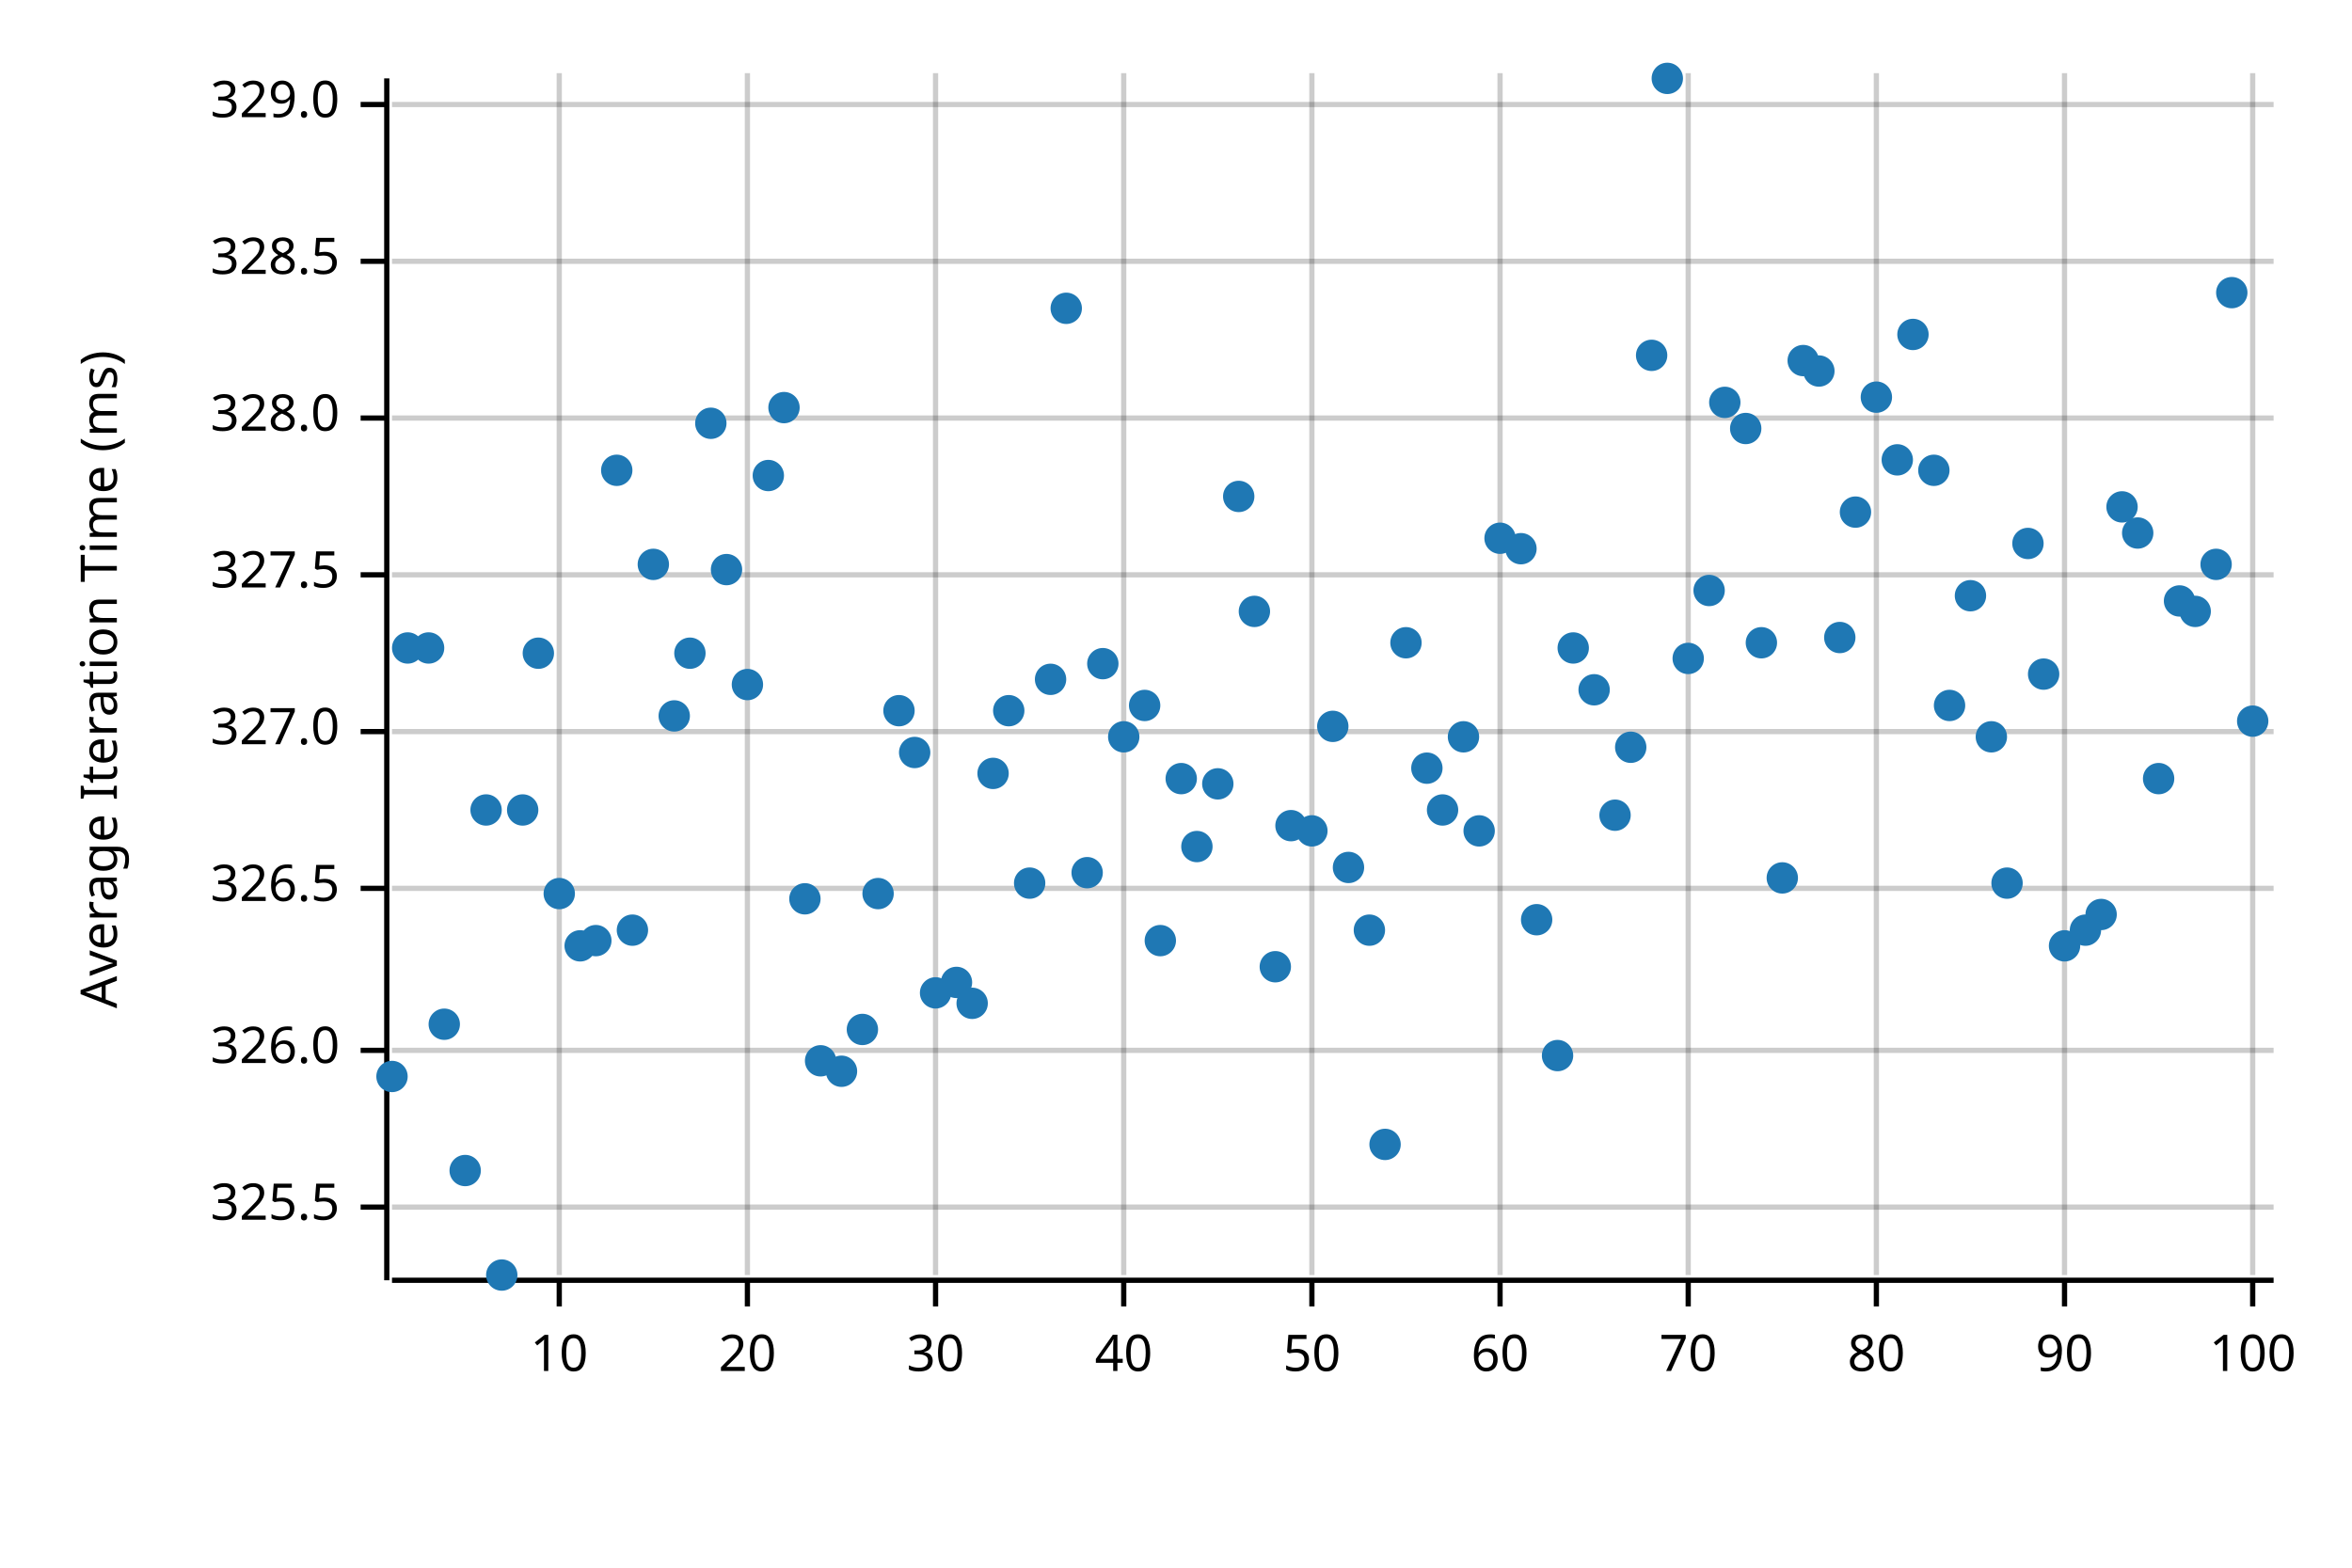
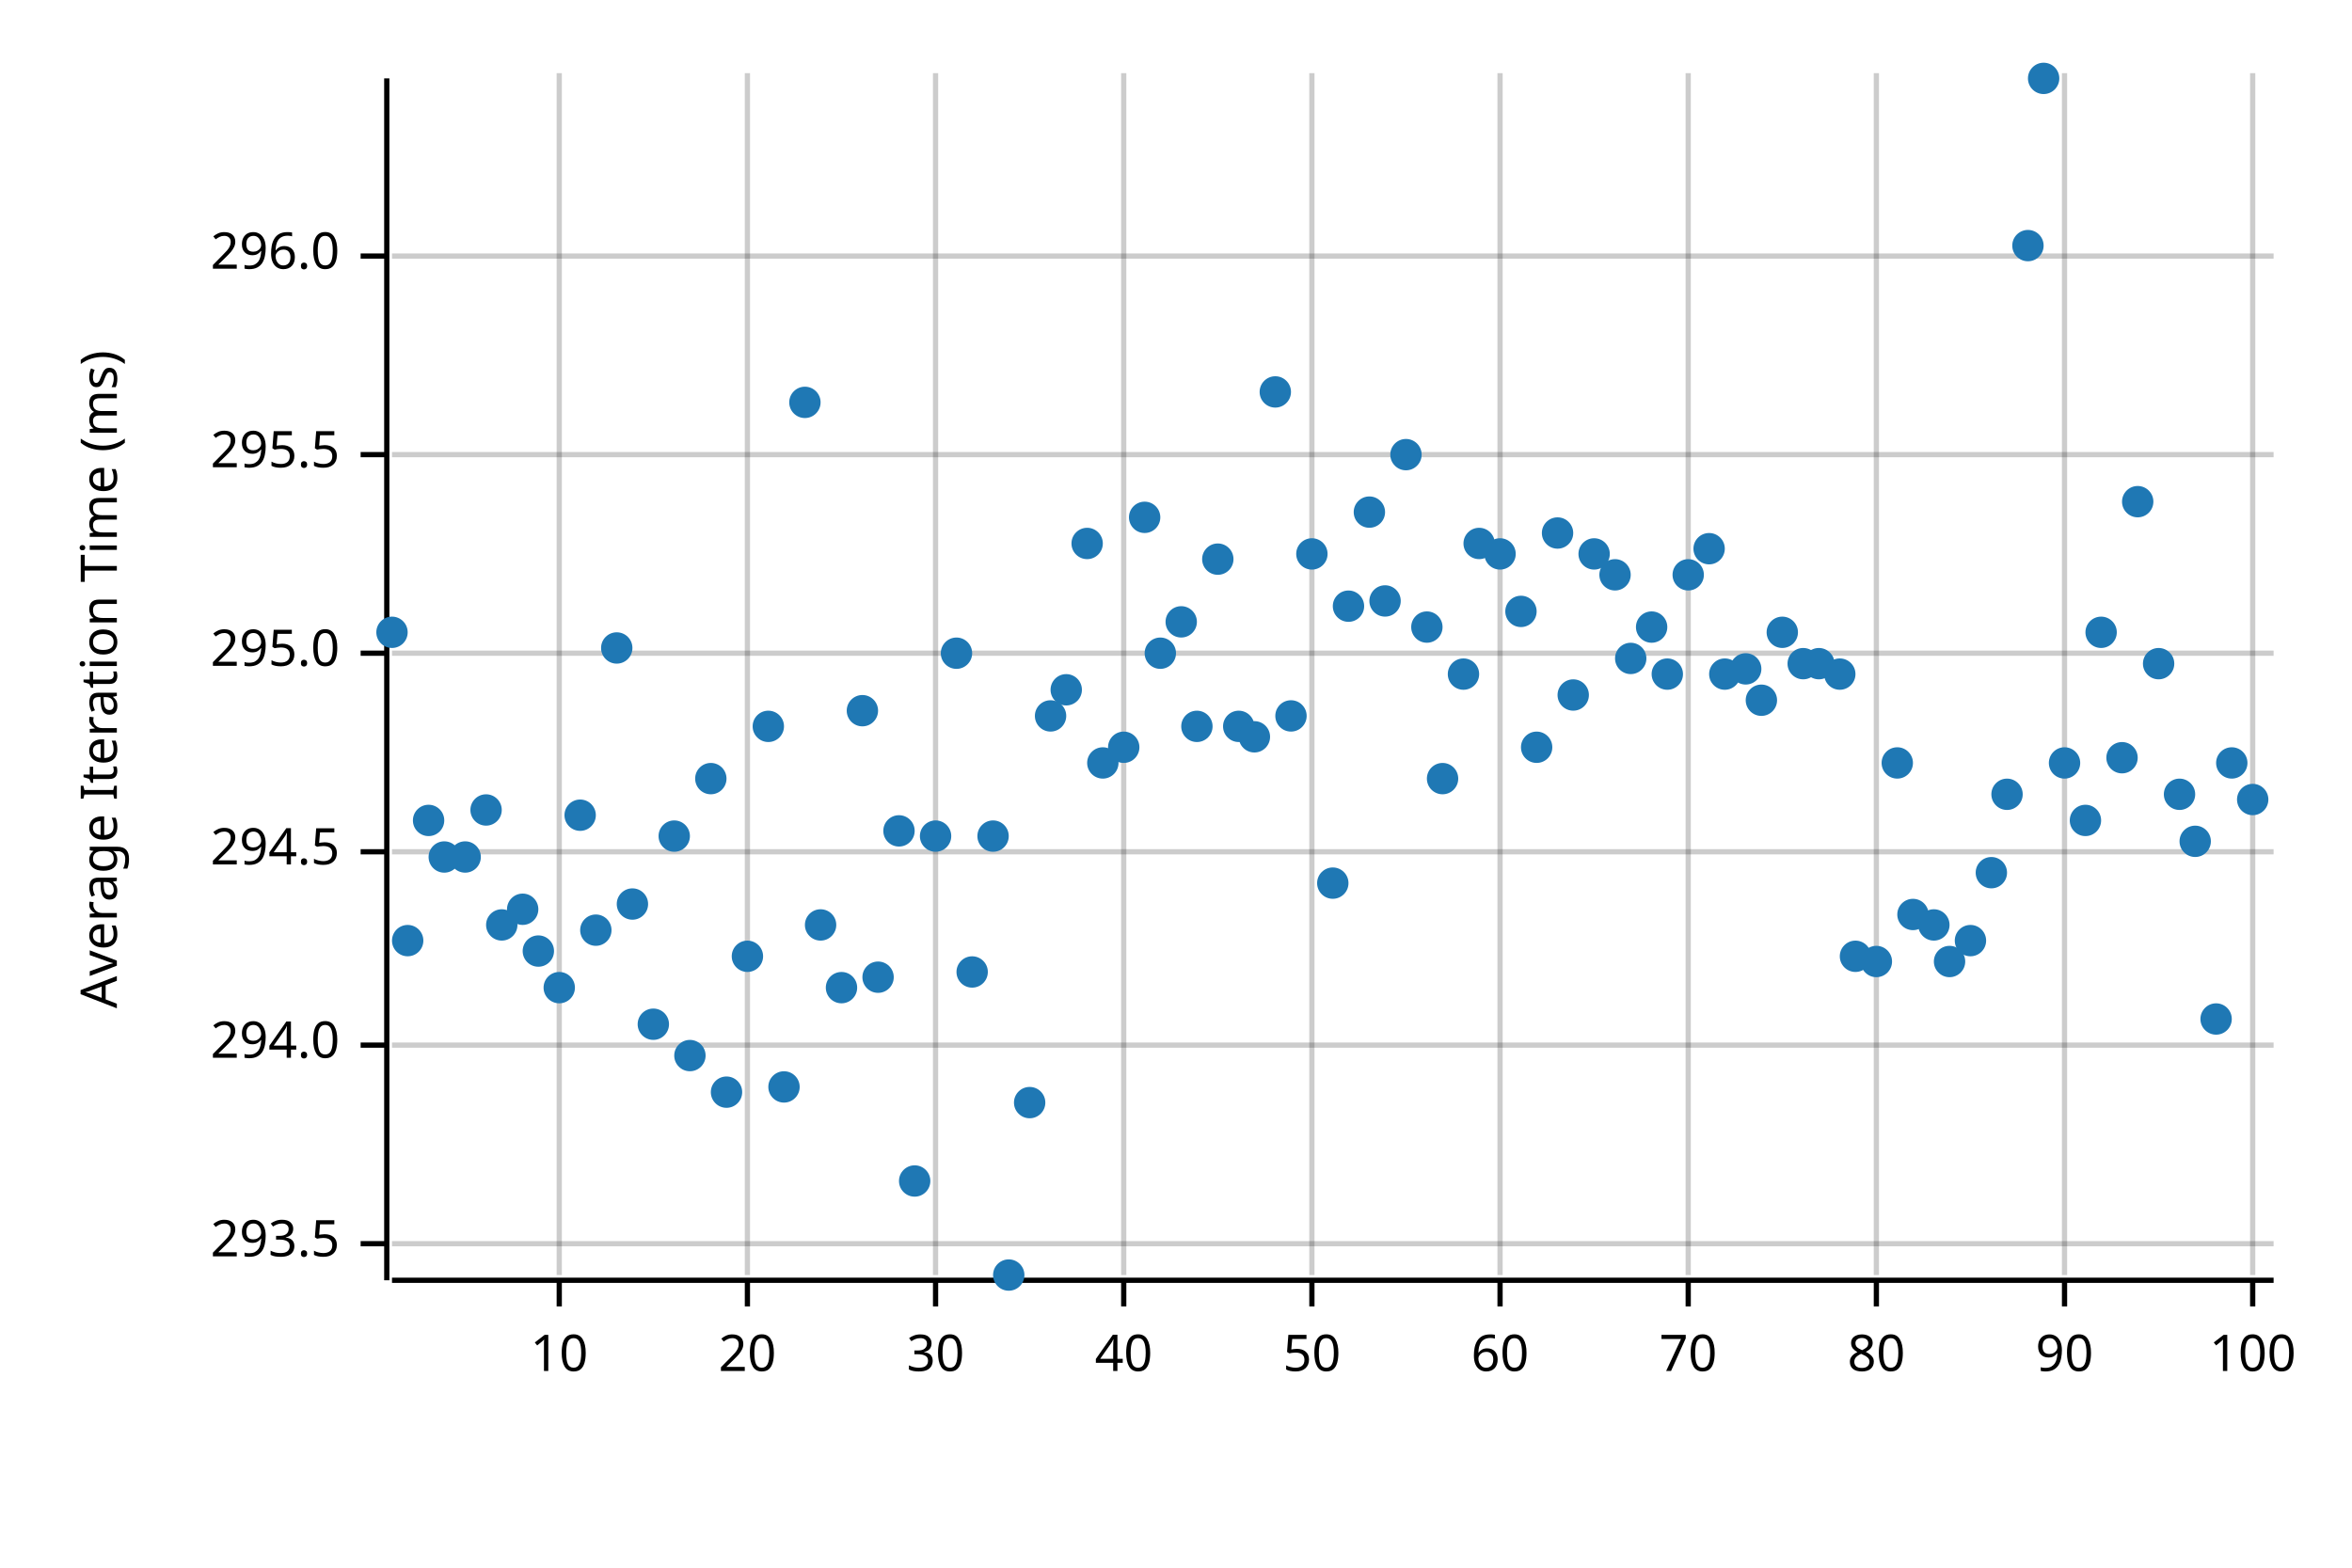
<svg xmlns="http://www.w3.org/2000/svg" width="450" height="300" viewBox="0 0 450 300">
  <text x="15" y="130" dy="0.76em" text-anchor="middle" font-family="sans-serif" font-size="9.677" opacity="1" fill="#000000" transform="rotate(270, 15, 130)">
Average Iteration Time (ms)
</text>
  <line opacity="0.2" stroke="#000000" stroke-width="1" x1="107" y1="244" x2="107" y2="14" />
  <line opacity="0.2" stroke="#000000" stroke-width="1" x1="143" y1="244" x2="143" y2="14" />
  <line opacity="0.2" stroke="#000000" stroke-width="1" x1="179" y1="244" x2="179" y2="14" />
  <line opacity="0.2" stroke="#000000" stroke-width="1" x1="215" y1="244" x2="215" y2="14" />
  <line opacity="0.2" stroke="#000000" stroke-width="1" x1="251" y1="244" x2="251" y2="14" />
  <line opacity="0.2" stroke="#000000" stroke-width="1" x1="287" y1="244" x2="287" y2="14" />
  <line opacity="0.2" stroke="#000000" stroke-width="1" x1="323" y1="244" x2="323" y2="14" />
  <line opacity="0.2" stroke="#000000" stroke-width="1" x1="359" y1="244" x2="359" y2="14" />
  <line opacity="0.2" stroke="#000000" stroke-width="1" x1="395" y1="244" x2="395" y2="14" />
  <line opacity="0.2" stroke="#000000" stroke-width="1" x1="431" y1="244" x2="431" y2="14" />
-   <line opacity="0.2" stroke="#000000" stroke-width="1" x1="75" y1="231" x2="435" y2="231" />
-   <line opacity="0.2" stroke="#000000" stroke-width="1" x1="75" y1="201" x2="435" y2="201" />
-   <line opacity="0.2" stroke="#000000" stroke-width="1" x1="75" y1="170" x2="435" y2="170" />
-   <line opacity="0.2" stroke="#000000" stroke-width="1" x1="75" y1="140" x2="435" y2="140" />
-   <line opacity="0.2" stroke="#000000" stroke-width="1" x1="75" y1="110" x2="435" y2="110" />
-   <line opacity="0.2" stroke="#000000" stroke-width="1" x1="75" y1="80" x2="435" y2="80" />
-   <line opacity="0.2" stroke="#000000" stroke-width="1" x1="75" y1="50" x2="435" y2="50" />
-   <line opacity="0.2" stroke="#000000" stroke-width="1" x1="75" y1="20" x2="435" y2="20" />
+   <line opacity="0.2" stroke="#000000" stroke-width="1" x1="75" y1="238" x2="435" y2="238" />
+   <line opacity="0.2" stroke="#000000" stroke-width="1" x1="75" y1="200" x2="435" y2="200" />
+   <line opacity="0.2" stroke="#000000" stroke-width="1" x1="75" y1="163" x2="435" y2="163" />
+   <line opacity="0.2" stroke="#000000" stroke-width="1" x1="75" y1="125" x2="435" y2="125" />
+   <line opacity="0.2" stroke="#000000" stroke-width="1" x1="75" y1="87" x2="435" y2="87" />
+   <line opacity="0.2" stroke="#000000" stroke-width="1" x1="75" y1="49" x2="435" y2="49" />
  <polyline fill="none" opacity="1" stroke="#000000" stroke-width="1" points="74,15 74,245 " />
-   <text x="65" y="231" dy="0.5ex" text-anchor="end" font-family="sans-serif" font-size="9.677" opacity="1" fill="#000000">
- 325.5
+   <text x="65" y="238" dy="0.5ex" text-anchor="end" font-family="sans-serif" font-size="9.677" opacity="1" fill="#000000">
+ 293.5
</text>
-   <polyline fill="none" opacity="1" stroke="#000000" stroke-width="1" points="69,231 74,231 " />
-   <text x="65" y="201" dy="0.5ex" text-anchor="end" font-family="sans-serif" font-size="9.677" opacity="1" fill="#000000">
- 326.0
+   <polyline fill="none" opacity="1" stroke="#000000" stroke-width="1" points="69,238 74,238 " />
+   <text x="65" y="200" dy="0.5ex" text-anchor="end" font-family="sans-serif" font-size="9.677" opacity="1" fill="#000000">
+ 294.0
</text>
-   <polyline fill="none" opacity="1" stroke="#000000" stroke-width="1" points="69,201 74,201 " />
-   <text x="65" y="170" dy="0.5ex" text-anchor="end" font-family="sans-serif" font-size="9.677" opacity="1" fill="#000000">
- 326.5
+   <polyline fill="none" opacity="1" stroke="#000000" stroke-width="1" points="69,200 74,200 " />
+   <text x="65" y="163" dy="0.5ex" text-anchor="end" font-family="sans-serif" font-size="9.677" opacity="1" fill="#000000">
+ 294.5
</text>
-   <polyline fill="none" opacity="1" stroke="#000000" stroke-width="1" points="69,170 74,170 " />
-   <text x="65" y="140" dy="0.5ex" text-anchor="end" font-family="sans-serif" font-size="9.677" opacity="1" fill="#000000">
- 327.0
+   <polyline fill="none" opacity="1" stroke="#000000" stroke-width="1" points="69,163 74,163 " />
+   <text x="65" y="125" dy="0.5ex" text-anchor="end" font-family="sans-serif" font-size="9.677" opacity="1" fill="#000000">
+ 295.0
</text>
-   <polyline fill="none" opacity="1" stroke="#000000" stroke-width="1" points="69,140 74,140 " />
-   <text x="65" y="110" dy="0.5ex" text-anchor="end" font-family="sans-serif" font-size="9.677" opacity="1" fill="#000000">
- 327.5
+   <polyline fill="none" opacity="1" stroke="#000000" stroke-width="1" points="69,125 74,125 " />
+   <text x="65" y="87" dy="0.5ex" text-anchor="end" font-family="sans-serif" font-size="9.677" opacity="1" fill="#000000">
+ 295.5
</text>
-   <polyline fill="none" opacity="1" stroke="#000000" stroke-width="1" points="69,110 74,110 " />
-   <text x="65" y="80" dy="0.5ex" text-anchor="end" font-family="sans-serif" font-size="9.677" opacity="1" fill="#000000">
- 328.0
+   <polyline fill="none" opacity="1" stroke="#000000" stroke-width="1" points="69,87 74,87 " />
+   <text x="65" y="49" dy="0.5ex" text-anchor="end" font-family="sans-serif" font-size="9.677" opacity="1" fill="#000000">
+ 296.0
</text>
-   <polyline fill="none" opacity="1" stroke="#000000" stroke-width="1" points="69,80 74,80 " />
-   <text x="65" y="50" dy="0.5ex" text-anchor="end" font-family="sans-serif" font-size="9.677" opacity="1" fill="#000000">
- 328.5
- </text>
-   <polyline fill="none" opacity="1" stroke="#000000" stroke-width="1" points="69,50 74,50 " />
-   <text x="65" y="20" dy="0.5ex" text-anchor="end" font-family="sans-serif" font-size="9.677" opacity="1" fill="#000000">
- 329.0
- </text>
-   <polyline fill="none" opacity="1" stroke="#000000" stroke-width="1" points="69,20 74,20 " />
+   <polyline fill="none" opacity="1" stroke="#000000" stroke-width="1" points="69,49 74,49 " />
  <polyline fill="none" opacity="1" stroke="#000000" stroke-width="1" points="75,245 435,245 " />
  <text x="107" y="255" dy="0.76em" text-anchor="middle" font-family="sans-serif" font-size="9.677" opacity="1" fill="#000000">
10
</text>
  <polyline fill="none" opacity="1" stroke="#000000" stroke-width="1" points="107,245 107,250 " />
  <text x="143" y="255" dy="0.76em" text-anchor="middle" font-family="sans-serif" font-size="9.677" opacity="1" fill="#000000">
20
</text>
  <polyline fill="none" opacity="1" stroke="#000000" stroke-width="1" points="143,245 143,250 " />
  <text x="179" y="255" dy="0.76em" text-anchor="middle" font-family="sans-serif" font-size="9.677" opacity="1" fill="#000000">
30
</text>
  <polyline fill="none" opacity="1" stroke="#000000" stroke-width="1" points="179,245 179,250 " />
  <text x="215" y="255" dy="0.76em" text-anchor="middle" font-family="sans-serif" font-size="9.677" opacity="1" fill="#000000">
40
</text>
  <polyline fill="none" opacity="1" stroke="#000000" stroke-width="1" points="215,245 215,250 " />
  <text x="251" y="255" dy="0.76em" text-anchor="middle" font-family="sans-serif" font-size="9.677" opacity="1" fill="#000000">
50
</text>
  <polyline fill="none" opacity="1" stroke="#000000" stroke-width="1" points="251,245 251,250 " />
  <text x="287" y="255" dy="0.76em" text-anchor="middle" font-family="sans-serif" font-size="9.677" opacity="1" fill="#000000">
60
</text>
  <polyline fill="none" opacity="1" stroke="#000000" stroke-width="1" points="287,245 287,250 " />
  <text x="323" y="255" dy="0.76em" text-anchor="middle" font-family="sans-serif" font-size="9.677" opacity="1" fill="#000000">
70
</text>
  <polyline fill="none" opacity="1" stroke="#000000" stroke-width="1" points="323,245 323,250 " />
  <text x="359" y="255" dy="0.76em" text-anchor="middle" font-family="sans-serif" font-size="9.677" opacity="1" fill="#000000">
80
</text>
  <polyline fill="none" opacity="1" stroke="#000000" stroke-width="1" points="359,245 359,250 " />
  <text x="395" y="255" dy="0.76em" text-anchor="middle" font-family="sans-serif" font-size="9.677" opacity="1" fill="#000000">
90
</text>
  <polyline fill="none" opacity="1" stroke="#000000" stroke-width="1" points="395,245 395,250 " />
  <text x="431" y="255" dy="0.76em" text-anchor="middle" font-family="sans-serif" font-size="9.677" opacity="1" fill="#000000">
100
</text>
  <polyline fill="none" opacity="1" stroke="#000000" stroke-width="1" points="431,245 431,250 " />
-   <circle cx="75" cy="206" r="3" opacity="1" fill="#1F78B4" stroke="none" stroke-width="1" />
-   <circle cx="78" cy="124" r="3" opacity="1" fill="#1F78B4" stroke="none" stroke-width="1" />
-   <circle cx="82" cy="124" r="3" opacity="1" fill="#1F78B4" stroke="none" stroke-width="1" />
-   <circle cx="85" cy="196" r="3" opacity="1" fill="#1F78B4" stroke="none" stroke-width="1" />
-   <circle cx="89" cy="224" r="3" opacity="1" fill="#1F78B4" stroke="none" stroke-width="1" />
+   <circle cx="75" cy="121" r="3" opacity="1" fill="#1F78B4" stroke="none" stroke-width="1" />
+   <circle cx="78" cy="180" r="3" opacity="1" fill="#1F78B4" stroke="none" stroke-width="1" />
+   <circle cx="82" cy="157" r="3" opacity="1" fill="#1F78B4" stroke="none" stroke-width="1" />
+   <circle cx="85" cy="164" r="3" opacity="1" fill="#1F78B4" stroke="none" stroke-width="1" />
+   <circle cx="89" cy="164" r="3" opacity="1" fill="#1F78B4" stroke="none" stroke-width="1" />
  <circle cx="93" cy="155" r="3" opacity="1" fill="#1F78B4" stroke="none" stroke-width="1" />
-   <circle cx="96" cy="244" r="3" opacity="1" fill="#1F78B4" stroke="none" stroke-width="1" />
-   <circle cx="100" cy="155" r="3" opacity="1" fill="#1F78B4" stroke="none" stroke-width="1" />
-   <circle cx="103" cy="125" r="3" opacity="1" fill="#1F78B4" stroke="none" stroke-width="1" />
-   <circle cx="107" cy="171" r="3" opacity="1" fill="#1F78B4" stroke="none" stroke-width="1" />
-   <circle cx="111" cy="181" r="3" opacity="1" fill="#1F78B4" stroke="none" stroke-width="1" />
-   <circle cx="114" cy="180" r="3" opacity="1" fill="#1F78B4" stroke="none" stroke-width="1" />
-   <circle cx="118" cy="90" r="3" opacity="1" fill="#1F78B4" stroke="none" stroke-width="1" />
-   <circle cx="121" cy="178" r="3" opacity="1" fill="#1F78B4" stroke="none" stroke-width="1" />
-   <circle cx="125" cy="108" r="3" opacity="1" fill="#1F78B4" stroke="none" stroke-width="1" />
-   <circle cx="129" cy="137" r="3" opacity="1" fill="#1F78B4" stroke="none" stroke-width="1" />
-   <circle cx="132" cy="125" r="3" opacity="1" fill="#1F78B4" stroke="none" stroke-width="1" />
-   <circle cx="136" cy="81" r="3" opacity="1" fill="#1F78B4" stroke="none" stroke-width="1" />
-   <circle cx="139" cy="109" r="3" opacity="1" fill="#1F78B4" stroke="none" stroke-width="1" />
-   <circle cx="143" cy="131" r="3" opacity="1" fill="#1F78B4" stroke="none" stroke-width="1" />
-   <circle cx="147" cy="91" r="3" opacity="1" fill="#1F78B4" stroke="none" stroke-width="1" />
-   <circle cx="150" cy="78" r="3" opacity="1" fill="#1F78B4" stroke="none" stroke-width="1" />
-   <circle cx="154" cy="172" r="3" opacity="1" fill="#1F78B4" stroke="none" stroke-width="1" />
-   <circle cx="157" cy="203" r="3" opacity="1" fill="#1F78B4" stroke="none" stroke-width="1" />
-   <circle cx="161" cy="205" r="3" opacity="1" fill="#1F78B4" stroke="none" stroke-width="1" />
-   <circle cx="165" cy="197" r="3" opacity="1" fill="#1F78B4" stroke="none" stroke-width="1" />
-   <circle cx="168" cy="171" r="3" opacity="1" fill="#1F78B4" stroke="none" stroke-width="1" />
-   <circle cx="172" cy="136" r="3" opacity="1" fill="#1F78B4" stroke="none" stroke-width="1" />
-   <circle cx="175" cy="144" r="3" opacity="1" fill="#1F78B4" stroke="none" stroke-width="1" />
-   <circle cx="179" cy="190" r="3" opacity="1" fill="#1F78B4" stroke="none" stroke-width="1" />
-   <circle cx="183" cy="188" r="3" opacity="1" fill="#1F78B4" stroke="none" stroke-width="1" />
-   <circle cx="186" cy="192" r="3" opacity="1" fill="#1F78B4" stroke="none" stroke-width="1" />
-   <circle cx="190" cy="148" r="3" opacity="1" fill="#1F78B4" stroke="none" stroke-width="1" />
-   <circle cx="193" cy="136" r="3" opacity="1" fill="#1F78B4" stroke="none" stroke-width="1" />
-   <circle cx="197" cy="169" r="3" opacity="1" fill="#1F78B4" stroke="none" stroke-width="1" />
-   <circle cx="201" cy="130" r="3" opacity="1" fill="#1F78B4" stroke="none" stroke-width="1" />
-   <circle cx="204" cy="59" r="3" opacity="1" fill="#1F78B4" stroke="none" stroke-width="1" />
-   <circle cx="208" cy="167" r="3" opacity="1" fill="#1F78B4" stroke="none" stroke-width="1" />
-   <circle cx="211" cy="127" r="3" opacity="1" fill="#1F78B4" stroke="none" stroke-width="1" />
-   <circle cx="215" cy="141" r="3" opacity="1" fill="#1F78B4" stroke="none" stroke-width="1" />
-   <circle cx="219" cy="135" r="3" opacity="1" fill="#1F78B4" stroke="none" stroke-width="1" />
-   <circle cx="222" cy="180" r="3" opacity="1" fill="#1F78B4" stroke="none" stroke-width="1" />
-   <circle cx="226" cy="149" r="3" opacity="1" fill="#1F78B4" stroke="none" stroke-width="1" />
-   <circle cx="229" cy="162" r="3" opacity="1" fill="#1F78B4" stroke="none" stroke-width="1" />
-   <circle cx="233" cy="150" r="3" opacity="1" fill="#1F78B4" stroke="none" stroke-width="1" />
-   <circle cx="237" cy="95" r="3" opacity="1" fill="#1F78B4" stroke="none" stroke-width="1" />
-   <circle cx="240" cy="117" r="3" opacity="1" fill="#1F78B4" stroke="none" stroke-width="1" />
-   <circle cx="244" cy="185" r="3" opacity="1" fill="#1F78B4" stroke="none" stroke-width="1" />
-   <circle cx="247" cy="158" r="3" opacity="1" fill="#1F78B4" stroke="none" stroke-width="1" />
-   <circle cx="251" cy="159" r="3" opacity="1" fill="#1F78B4" stroke="none" stroke-width="1" />
-   <circle cx="255" cy="139" r="3" opacity="1" fill="#1F78B4" stroke="none" stroke-width="1" />
-   <circle cx="258" cy="166" r="3" opacity="1" fill="#1F78B4" stroke="none" stroke-width="1" />
-   <circle cx="262" cy="178" r="3" opacity="1" fill="#1F78B4" stroke="none" stroke-width="1" />
-   <circle cx="265" cy="219" r="3" opacity="1" fill="#1F78B4" stroke="none" stroke-width="1" />
-   <circle cx="269" cy="123" r="3" opacity="1" fill="#1F78B4" stroke="none" stroke-width="1" />
-   <circle cx="273" cy="147" r="3" opacity="1" fill="#1F78B4" stroke="none" stroke-width="1" />
-   <circle cx="276" cy="155" r="3" opacity="1" fill="#1F78B4" stroke="none" stroke-width="1" />
-   <circle cx="280" cy="141" r="3" opacity="1" fill="#1F78B4" stroke="none" stroke-width="1" />
-   <circle cx="283" cy="159" r="3" opacity="1" fill="#1F78B4" stroke="none" stroke-width="1" />
-   <circle cx="287" cy="103" r="3" opacity="1" fill="#1F78B4" stroke="none" stroke-width="1" />
-   <circle cx="291" cy="105" r="3" opacity="1" fill="#1F78B4" stroke="none" stroke-width="1" />
-   <circle cx="294" cy="176" r="3" opacity="1" fill="#1F78B4" stroke="none" stroke-width="1" />
-   <circle cx="298" cy="202" r="3" opacity="1" fill="#1F78B4" stroke="none" stroke-width="1" />
-   <circle cx="301" cy="124" r="3" opacity="1" fill="#1F78B4" stroke="none" stroke-width="1" />
-   <circle cx="305" cy="132" r="3" opacity="1" fill="#1F78B4" stroke="none" stroke-width="1" />
-   <circle cx="309" cy="156" r="3" opacity="1" fill="#1F78B4" stroke="none" stroke-width="1" />
-   <circle cx="312" cy="143" r="3" opacity="1" fill="#1F78B4" stroke="none" stroke-width="1" />
-   <circle cx="316" cy="68" r="3" opacity="1" fill="#1F78B4" stroke="none" stroke-width="1" />
-   <circle cx="319" cy="15" r="3" opacity="1" fill="#1F78B4" stroke="none" stroke-width="1" />
-   <circle cx="323" cy="126" r="3" opacity="1" fill="#1F78B4" stroke="none" stroke-width="1" />
-   <circle cx="327" cy="113" r="3" opacity="1" fill="#1F78B4" stroke="none" stroke-width="1" />
-   <circle cx="330" cy="77" r="3" opacity="1" fill="#1F78B4" stroke="none" stroke-width="1" />
-   <circle cx="334" cy="82" r="3" opacity="1" fill="#1F78B4" stroke="none" stroke-width="1" />
-   <circle cx="337" cy="123" r="3" opacity="1" fill="#1F78B4" stroke="none" stroke-width="1" />
-   <circle cx="341" cy="168" r="3" opacity="1" fill="#1F78B4" stroke="none" stroke-width="1" />
-   <circle cx="345" cy="69" r="3" opacity="1" fill="#1F78B4" stroke="none" stroke-width="1" />
-   <circle cx="348" cy="71" r="3" opacity="1" fill="#1F78B4" stroke="none" stroke-width="1" />
-   <circle cx="352" cy="122" r="3" opacity="1" fill="#1F78B4" stroke="none" stroke-width="1" />
-   <circle cx="355" cy="98" r="3" opacity="1" fill="#1F78B4" stroke="none" stroke-width="1" />
-   <circle cx="359" cy="76" r="3" opacity="1" fill="#1F78B4" stroke="none" stroke-width="1" />
-   <circle cx="363" cy="88" r="3" opacity="1" fill="#1F78B4" stroke="none" stroke-width="1" />
-   <circle cx="366" cy="64" r="3" opacity="1" fill="#1F78B4" stroke="none" stroke-width="1" />
-   <circle cx="370" cy="90" r="3" opacity="1" fill="#1F78B4" stroke="none" stroke-width="1" />
-   <circle cx="373" cy="135" r="3" opacity="1" fill="#1F78B4" stroke="none" stroke-width="1" />
-   <circle cx="377" cy="114" r="3" opacity="1" fill="#1F78B4" stroke="none" stroke-width="1" />
-   <circle cx="381" cy="141" r="3" opacity="1" fill="#1F78B4" stroke="none" stroke-width="1" />
-   <circle cx="384" cy="169" r="3" opacity="1" fill="#1F78B4" stroke="none" stroke-width="1" />
-   <circle cx="388" cy="104" r="3" opacity="1" fill="#1F78B4" stroke="none" stroke-width="1" />
-   <circle cx="391" cy="129" r="3" opacity="1" fill="#1F78B4" stroke="none" stroke-width="1" />
-   <circle cx="395" cy="181" r="3" opacity="1" fill="#1F78B4" stroke="none" stroke-width="1" />
-   <circle cx="399" cy="178" r="3" opacity="1" fill="#1F78B4" stroke="none" stroke-width="1" />
-   <circle cx="402" cy="175" r="3" opacity="1" fill="#1F78B4" stroke="none" stroke-width="1" />
-   <circle cx="406" cy="97" r="3" opacity="1" fill="#1F78B4" stroke="none" stroke-width="1" />
-   <circle cx="409" cy="102" r="3" opacity="1" fill="#1F78B4" stroke="none" stroke-width="1" />
-   <circle cx="413" cy="149" r="3" opacity="1" fill="#1F78B4" stroke="none" stroke-width="1" />
-   <circle cx="417" cy="115" r="3" opacity="1" fill="#1F78B4" stroke="none" stroke-width="1" />
-   <circle cx="420" cy="117" r="3" opacity="1" fill="#1F78B4" stroke="none" stroke-width="1" />
-   <circle cx="424" cy="108" r="3" opacity="1" fill="#1F78B4" stroke="none" stroke-width="1" />
-   <circle cx="427" cy="56" r="3" opacity="1" fill="#1F78B4" stroke="none" stroke-width="1" />
-   <circle cx="431" cy="138" r="3" opacity="1" fill="#1F78B4" stroke="none" stroke-width="1" />
+   <circle cx="96" cy="177" r="3" opacity="1" fill="#1F78B4" stroke="none" stroke-width="1" />
+   <circle cx="100" cy="174" r="3" opacity="1" fill="#1F78B4" stroke="none" stroke-width="1" />
+   <circle cx="103" cy="182" r="3" opacity="1" fill="#1F78B4" stroke="none" stroke-width="1" />
+   <circle cx="107" cy="189" r="3" opacity="1" fill="#1F78B4" stroke="none" stroke-width="1" />
+   <circle cx="111" cy="156" r="3" opacity="1" fill="#1F78B4" stroke="none" stroke-width="1" />
+   <circle cx="114" cy="178" r="3" opacity="1" fill="#1F78B4" stroke="none" stroke-width="1" />
+   <circle cx="118" cy="124" r="3" opacity="1" fill="#1F78B4" stroke="none" stroke-width="1" />
+   <circle cx="121" cy="173" r="3" opacity="1" fill="#1F78B4" stroke="none" stroke-width="1" />
+   <circle cx="125" cy="196" r="3" opacity="1" fill="#1F78B4" stroke="none" stroke-width="1" />
+   <circle cx="129" cy="160" r="3" opacity="1" fill="#1F78B4" stroke="none" stroke-width="1" />
+   <circle cx="132" cy="202" r="3" opacity="1" fill="#1F78B4" stroke="none" stroke-width="1" />
+   <circle cx="136" cy="149" r="3" opacity="1" fill="#1F78B4" stroke="none" stroke-width="1" />
+   <circle cx="139" cy="209" r="3" opacity="1" fill="#1F78B4" stroke="none" stroke-width="1" />
+   <circle cx="143" cy="183" r="3" opacity="1" fill="#1F78B4" stroke="none" stroke-width="1" />
+   <circle cx="147" cy="139" r="3" opacity="1" fill="#1F78B4" stroke="none" stroke-width="1" />
+   <circle cx="150" cy="208" r="3" opacity="1" fill="#1F78B4" stroke="none" stroke-width="1" />
+   <circle cx="154" cy="77" r="3" opacity="1" fill="#1F78B4" stroke="none" stroke-width="1" />
+   <circle cx="157" cy="177" r="3" opacity="1" fill="#1F78B4" stroke="none" stroke-width="1" />
+   <circle cx="161" cy="189" r="3" opacity="1" fill="#1F78B4" stroke="none" stroke-width="1" />
+   <circle cx="165" cy="136" r="3" opacity="1" fill="#1F78B4" stroke="none" stroke-width="1" />
+   <circle cx="168" cy="187" r="3" opacity="1" fill="#1F78B4" stroke="none" stroke-width="1" />
+   <circle cx="172" cy="159" r="3" opacity="1" fill="#1F78B4" stroke="none" stroke-width="1" />
+   <circle cx="175" cy="226" r="3" opacity="1" fill="#1F78B4" stroke="none" stroke-width="1" />
+   <circle cx="179" cy="160" r="3" opacity="1" fill="#1F78B4" stroke="none" stroke-width="1" />
+   <circle cx="183" cy="125" r="3" opacity="1" fill="#1F78B4" stroke="none" stroke-width="1" />
+   <circle cx="186" cy="186" r="3" opacity="1" fill="#1F78B4" stroke="none" stroke-width="1" />
+   <circle cx="190" cy="160" r="3" opacity="1" fill="#1F78B4" stroke="none" stroke-width="1" />
+   <circle cx="193" cy="244" r="3" opacity="1" fill="#1F78B4" stroke="none" stroke-width="1" />
+   <circle cx="197" cy="211" r="3" opacity="1" fill="#1F78B4" stroke="none" stroke-width="1" />
+   <circle cx="201" cy="137" r="3" opacity="1" fill="#1F78B4" stroke="none" stroke-width="1" />
+   <circle cx="204" cy="132" r="3" opacity="1" fill="#1F78B4" stroke="none" stroke-width="1" />
+   <circle cx="208" cy="104" r="3" opacity="1" fill="#1F78B4" stroke="none" stroke-width="1" />
+   <circle cx="211" cy="146" r="3" opacity="1" fill="#1F78B4" stroke="none" stroke-width="1" />
+   <circle cx="215" cy="143" r="3" opacity="1" fill="#1F78B4" stroke="none" stroke-width="1" />
+   <circle cx="219" cy="99" r="3" opacity="1" fill="#1F78B4" stroke="none" stroke-width="1" />
+   <circle cx="222" cy="125" r="3" opacity="1" fill="#1F78B4" stroke="none" stroke-width="1" />
+   <circle cx="226" cy="119" r="3" opacity="1" fill="#1F78B4" stroke="none" stroke-width="1" />
+   <circle cx="229" cy="139" r="3" opacity="1" fill="#1F78B4" stroke="none" stroke-width="1" />
+   <circle cx="233" cy="107" r="3" opacity="1" fill="#1F78B4" stroke="none" stroke-width="1" />
+   <circle cx="237" cy="139" r="3" opacity="1" fill="#1F78B4" stroke="none" stroke-width="1" />
+   <circle cx="240" cy="141" r="3" opacity="1" fill="#1F78B4" stroke="none" stroke-width="1" />
+   <circle cx="244" cy="75" r="3" opacity="1" fill="#1F78B4" stroke="none" stroke-width="1" />
+   <circle cx="247" cy="137" r="3" opacity="1" fill="#1F78B4" stroke="none" stroke-width="1" />
+   <circle cx="251" cy="106" r="3" opacity="1" fill="#1F78B4" stroke="none" stroke-width="1" />
+   <circle cx="255" cy="169" r="3" opacity="1" fill="#1F78B4" stroke="none" stroke-width="1" />
+   <circle cx="258" cy="116" r="3" opacity="1" fill="#1F78B4" stroke="none" stroke-width="1" />
+   <circle cx="262" cy="98" r="3" opacity="1" fill="#1F78B4" stroke="none" stroke-width="1" />
+   <circle cx="265" cy="115" r="3" opacity="1" fill="#1F78B4" stroke="none" stroke-width="1" />
+   <circle cx="269" cy="87" r="3" opacity="1" fill="#1F78B4" stroke="none" stroke-width="1" />
+   <circle cx="273" cy="120" r="3" opacity="1" fill="#1F78B4" stroke="none" stroke-width="1" />
+   <circle cx="276" cy="149" r="3" opacity="1" fill="#1F78B4" stroke="none" stroke-width="1" />
+   <circle cx="280" cy="129" r="3" opacity="1" fill="#1F78B4" stroke="none" stroke-width="1" />
+   <circle cx="283" cy="104" r="3" opacity="1" fill="#1F78B4" stroke="none" stroke-width="1" />
+   <circle cx="287" cy="106" r="3" opacity="1" fill="#1F78B4" stroke="none" stroke-width="1" />
+   <circle cx="291" cy="117" r="3" opacity="1" fill="#1F78B4" stroke="none" stroke-width="1" />
+   <circle cx="294" cy="143" r="3" opacity="1" fill="#1F78B4" stroke="none" stroke-width="1" />
+   <circle cx="298" cy="102" r="3" opacity="1" fill="#1F78B4" stroke="none" stroke-width="1" />
+   <circle cx="301" cy="133" r="3" opacity="1" fill="#1F78B4" stroke="none" stroke-width="1" />
+   <circle cx="305" cy="106" r="3" opacity="1" fill="#1F78B4" stroke="none" stroke-width="1" />
+   <circle cx="309" cy="110" r="3" opacity="1" fill="#1F78B4" stroke="none" stroke-width="1" />
+   <circle cx="312" cy="126" r="3" opacity="1" fill="#1F78B4" stroke="none" stroke-width="1" />
+   <circle cx="316" cy="120" r="3" opacity="1" fill="#1F78B4" stroke="none" stroke-width="1" />
+   <circle cx="319" cy="129" r="3" opacity="1" fill="#1F78B4" stroke="none" stroke-width="1" />
+   <circle cx="323" cy="110" r="3" opacity="1" fill="#1F78B4" stroke="none" stroke-width="1" />
+   <circle cx="327" cy="105" r="3" opacity="1" fill="#1F78B4" stroke="none" stroke-width="1" />
+   <circle cx="330" cy="129" r="3" opacity="1" fill="#1F78B4" stroke="none" stroke-width="1" />
+   <circle cx="334" cy="128" r="3" opacity="1" fill="#1F78B4" stroke="none" stroke-width="1" />
+   <circle cx="337" cy="134" r="3" opacity="1" fill="#1F78B4" stroke="none" stroke-width="1" />
+   <circle cx="341" cy="121" r="3" opacity="1" fill="#1F78B4" stroke="none" stroke-width="1" />
+   <circle cx="345" cy="127" r="3" opacity="1" fill="#1F78B4" stroke="none" stroke-width="1" />
+   <circle cx="348" cy="127" r="3" opacity="1" fill="#1F78B4" stroke="none" stroke-width="1" />
+   <circle cx="352" cy="129" r="3" opacity="1" fill="#1F78B4" stroke="none" stroke-width="1" />
+   <circle cx="355" cy="183" r="3" opacity="1" fill="#1F78B4" stroke="none" stroke-width="1" />
+   <circle cx="359" cy="184" r="3" opacity="1" fill="#1F78B4" stroke="none" stroke-width="1" />
+   <circle cx="363" cy="146" r="3" opacity="1" fill="#1F78B4" stroke="none" stroke-width="1" />
+   <circle cx="366" cy="175" r="3" opacity="1" fill="#1F78B4" stroke="none" stroke-width="1" />
+   <circle cx="370" cy="177" r="3" opacity="1" fill="#1F78B4" stroke="none" stroke-width="1" />
+   <circle cx="373" cy="184" r="3" opacity="1" fill="#1F78B4" stroke="none" stroke-width="1" />
+   <circle cx="377" cy="180" r="3" opacity="1" fill="#1F78B4" stroke="none" stroke-width="1" />
+   <circle cx="381" cy="167" r="3" opacity="1" fill="#1F78B4" stroke="none" stroke-width="1" />
+   <circle cx="384" cy="152" r="3" opacity="1" fill="#1F78B4" stroke="none" stroke-width="1" />
+   <circle cx="388" cy="47" r="3" opacity="1" fill="#1F78B4" stroke="none" stroke-width="1" />
+   <circle cx="391" cy="15" r="3" opacity="1" fill="#1F78B4" stroke="none" stroke-width="1" />
+   <circle cx="395" cy="146" r="3" opacity="1" fill="#1F78B4" stroke="none" stroke-width="1" />
+   <circle cx="399" cy="157" r="3" opacity="1" fill="#1F78B4" stroke="none" stroke-width="1" />
+   <circle cx="402" cy="121" r="3" opacity="1" fill="#1F78B4" stroke="none" stroke-width="1" />
+   <circle cx="406" cy="145" r="3" opacity="1" fill="#1F78B4" stroke="none" stroke-width="1" />
+   <circle cx="409" cy="96" r="3" opacity="1" fill="#1F78B4" stroke="none" stroke-width="1" />
+   <circle cx="413" cy="127" r="3" opacity="1" fill="#1F78B4" stroke="none" stroke-width="1" />
+   <circle cx="417" cy="152" r="3" opacity="1" fill="#1F78B4" stroke="none" stroke-width="1" />
+   <circle cx="420" cy="161" r="3" opacity="1" fill="#1F78B4" stroke="none" stroke-width="1" />
+   <circle cx="424" cy="195" r="3" opacity="1" fill="#1F78B4" stroke="none" stroke-width="1" />
+   <circle cx="427" cy="146" r="3" opacity="1" fill="#1F78B4" stroke="none" stroke-width="1" />
+   <circle cx="431" cy="153" r="3" opacity="1" fill="#1F78B4" stroke="none" stroke-width="1" />
</svg>
